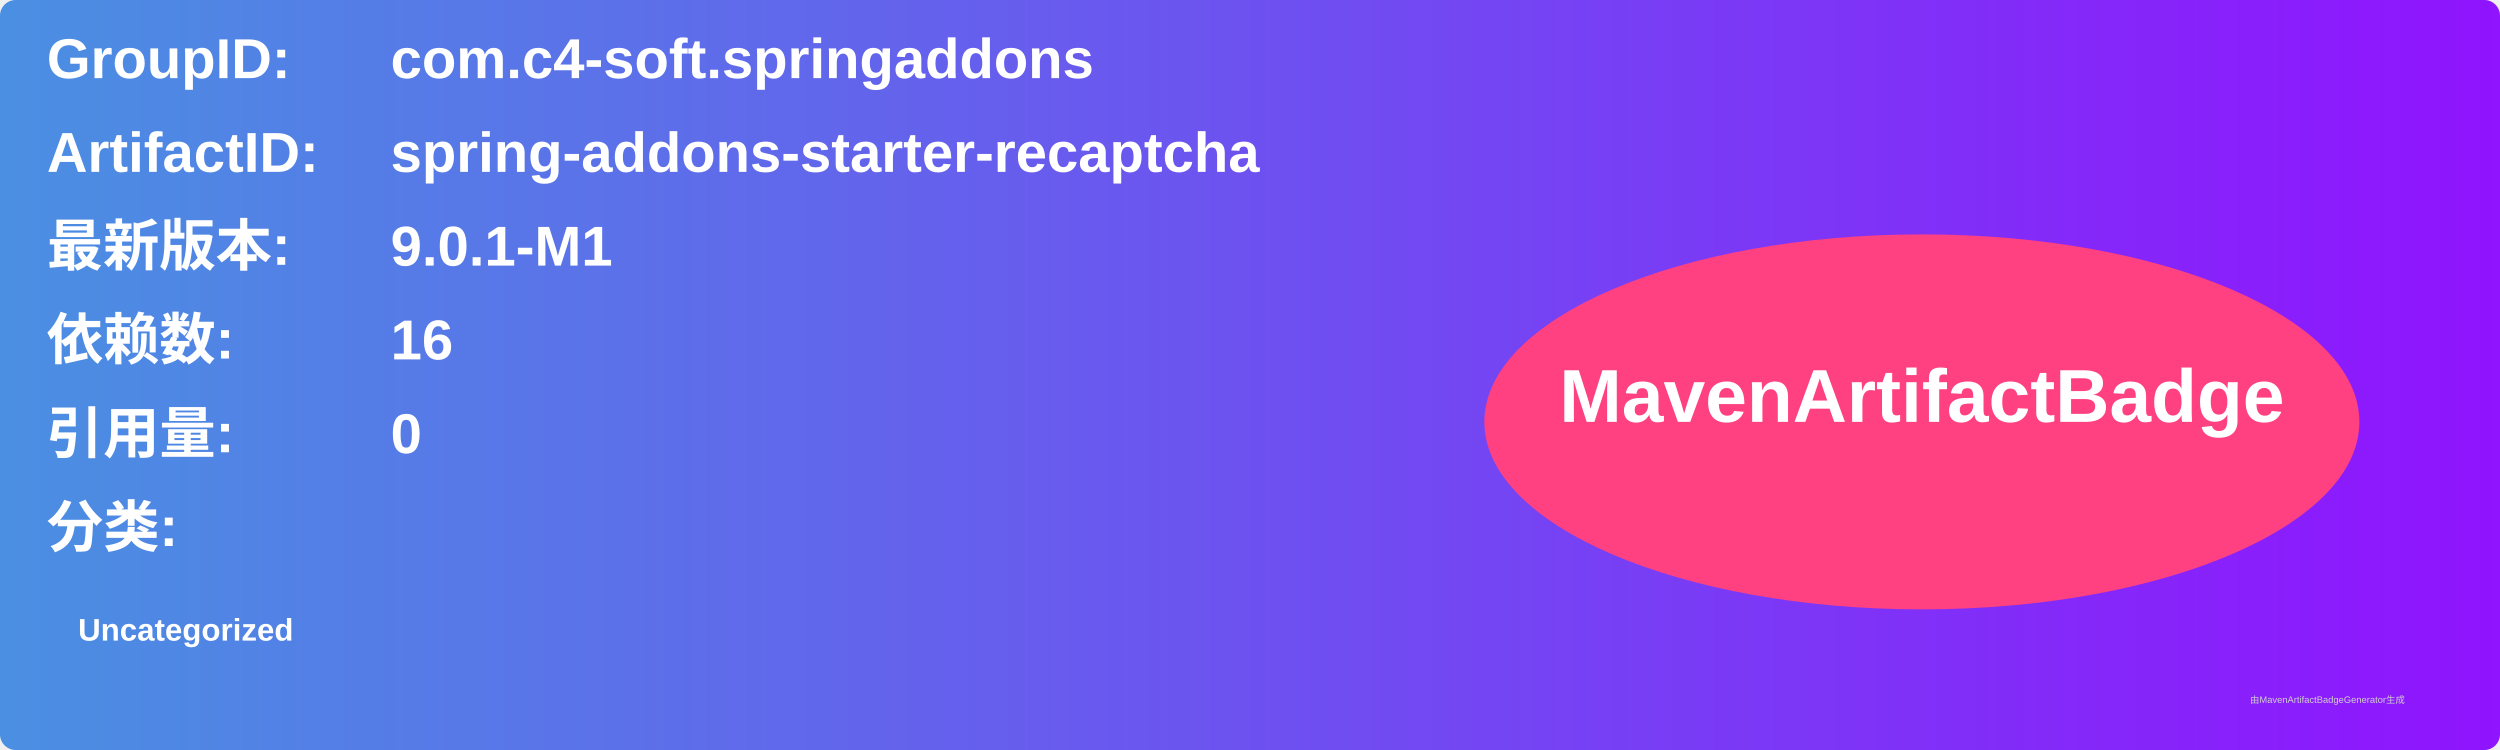
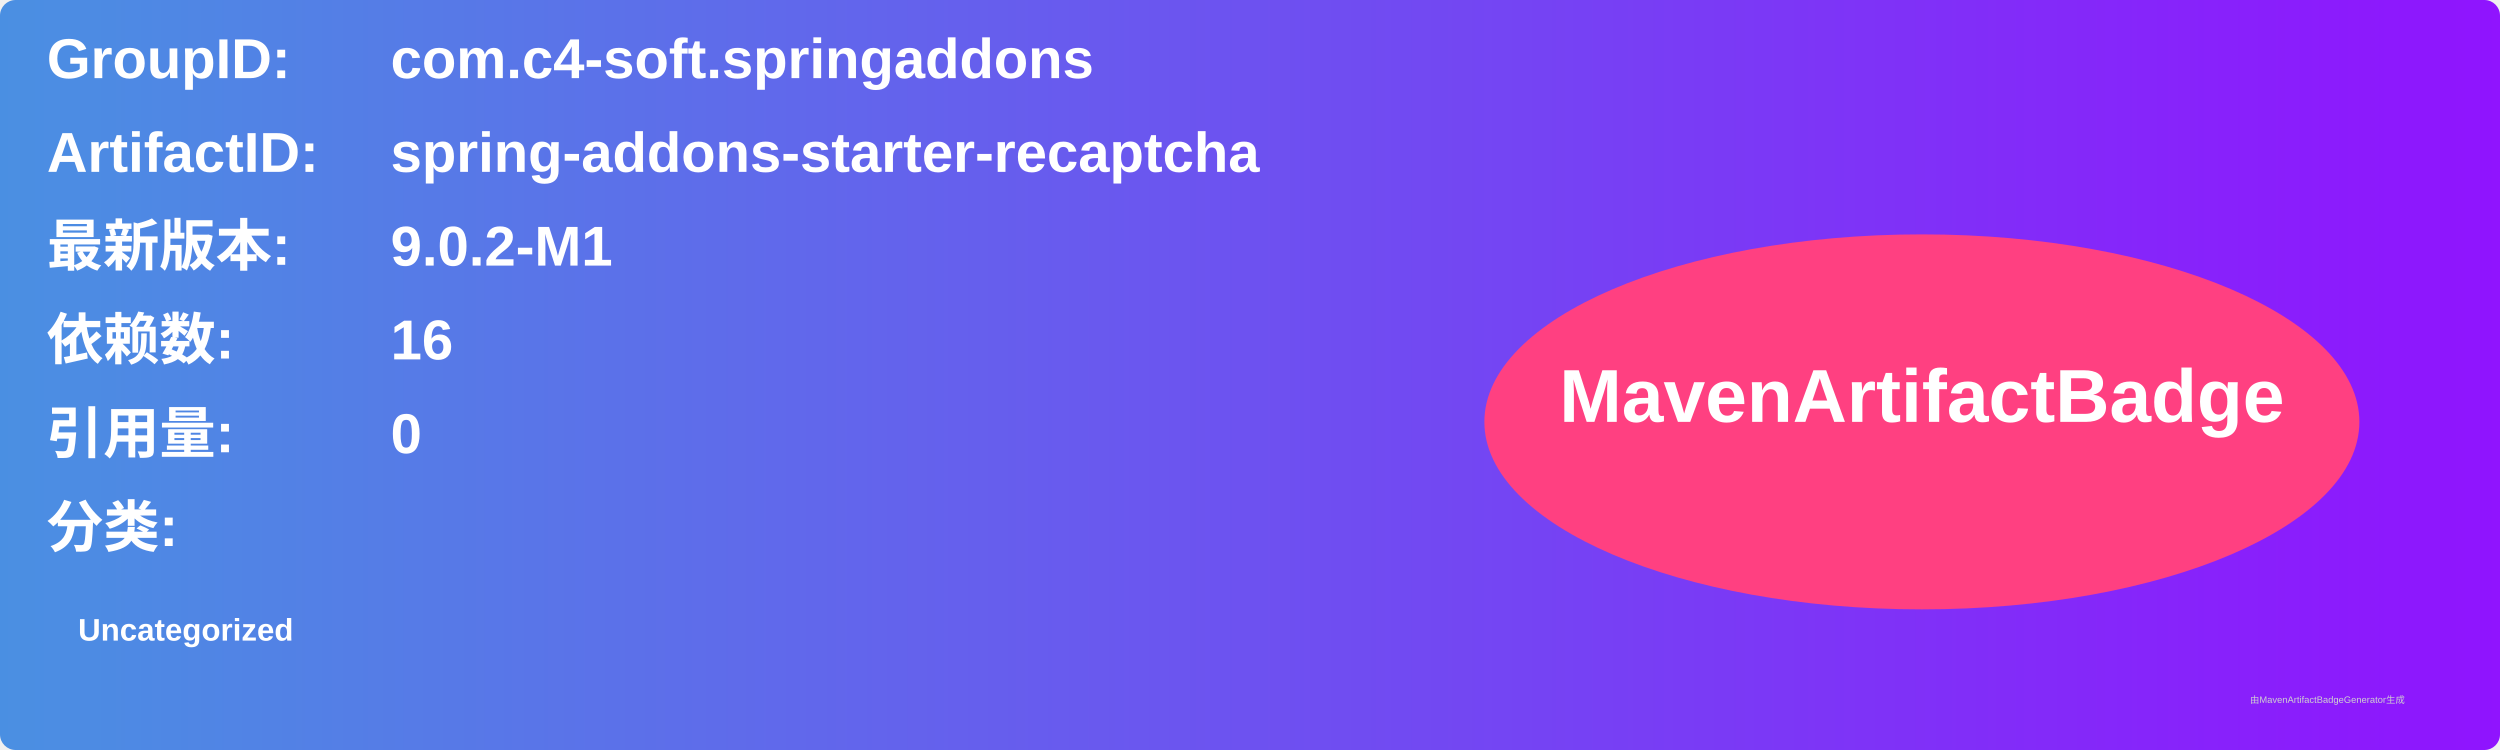
<svg xmlns="http://www.w3.org/2000/svg" width="800" height="240" viewBox="0 0 800 240">
  <linearGradient id="grad" x1="0%" y1="0%" x2="100%" y2="0%">
    <stop offset="0%" stop-color="#4a90e2" />
    <stop offset="100%" stop-color="#9013fe" />
  </linearGradient>
  <rect width="100%" height="100%" rx="5" ry="5" fill="url(#grad)" />
  <g transform="translate(15, 15)">
    <text x="0" y="10" font-family="Arial" font-size="18" fill="white" font-weight="bold" width="260">GroupID:</text>
    <text x="110" y="10" font-family="Arial" font-size="18" fill="white" font-weight="bold" width="460">com.c4-soft.springaddons</text>
    <text x="0" y="40" font-family="Arial" font-size="18" fill="white" font-weight="bold" width="260">ArtifactID:</text>
    <text x="110" y="40" font-family="Arial" font-size="18" fill="white" font-weight="bold" width="460">spring-addons-starter-recaptcha</text>
    <text x="0" y="70" font-family="Arial" font-size="18" fill="white" font-weight="bold">最新版本:</text>
    <text x="110" y="70" font-family="Arial" font-size="18" fill="white" font-weight="bold">
-       <tspan font-weight="bold">9.0.1-M1</tspan>
+       <tspan font-weight="bold">9.0.2-M1</tspan>
    </text>
    <text x="0" y="100" font-family="Arial" font-size="18" fill="white" font-weight="bold">依赖数: </text>
    <text x="110" y="100" font-family="Arial" font-size="18" fill="white">
      <tspan font-weight="bold">16</tspan>
    </text>
    <text x="0" y="130" font-family="Arial" font-size="18" fill="white" font-weight="bold">引用量: </text>
    <text x="110" y="130" font-family="Arial" font-size="18" fill="white">
      <tspan font-weight="bold">0</tspan>
    </text>
    <text x="0" y="160" font-family="Arial" font-size="18" fill="white" font-weight="bold">分类:</text>
    <text x="10" y="190" font-family="Arial" font-size="10" fill="white">
      <tspan font-weight="bold">Uncategorized</tspan>
    </text>
    <ellipse cx="600" cy="120" rx="140" ry="60" fill="#ff4081" />
    <text x="600" y="120" text-anchor="middle" font-family="Arial" font-size="24" fill="white" font-weight="bold">MavenArtifactBadge</text>
  </g>
  <text x="720" y="225" font-family="Arial" font-size="3" fill="#d0d0d0">由MavenArtifactBadgeGenerator生成</text>
</svg>
